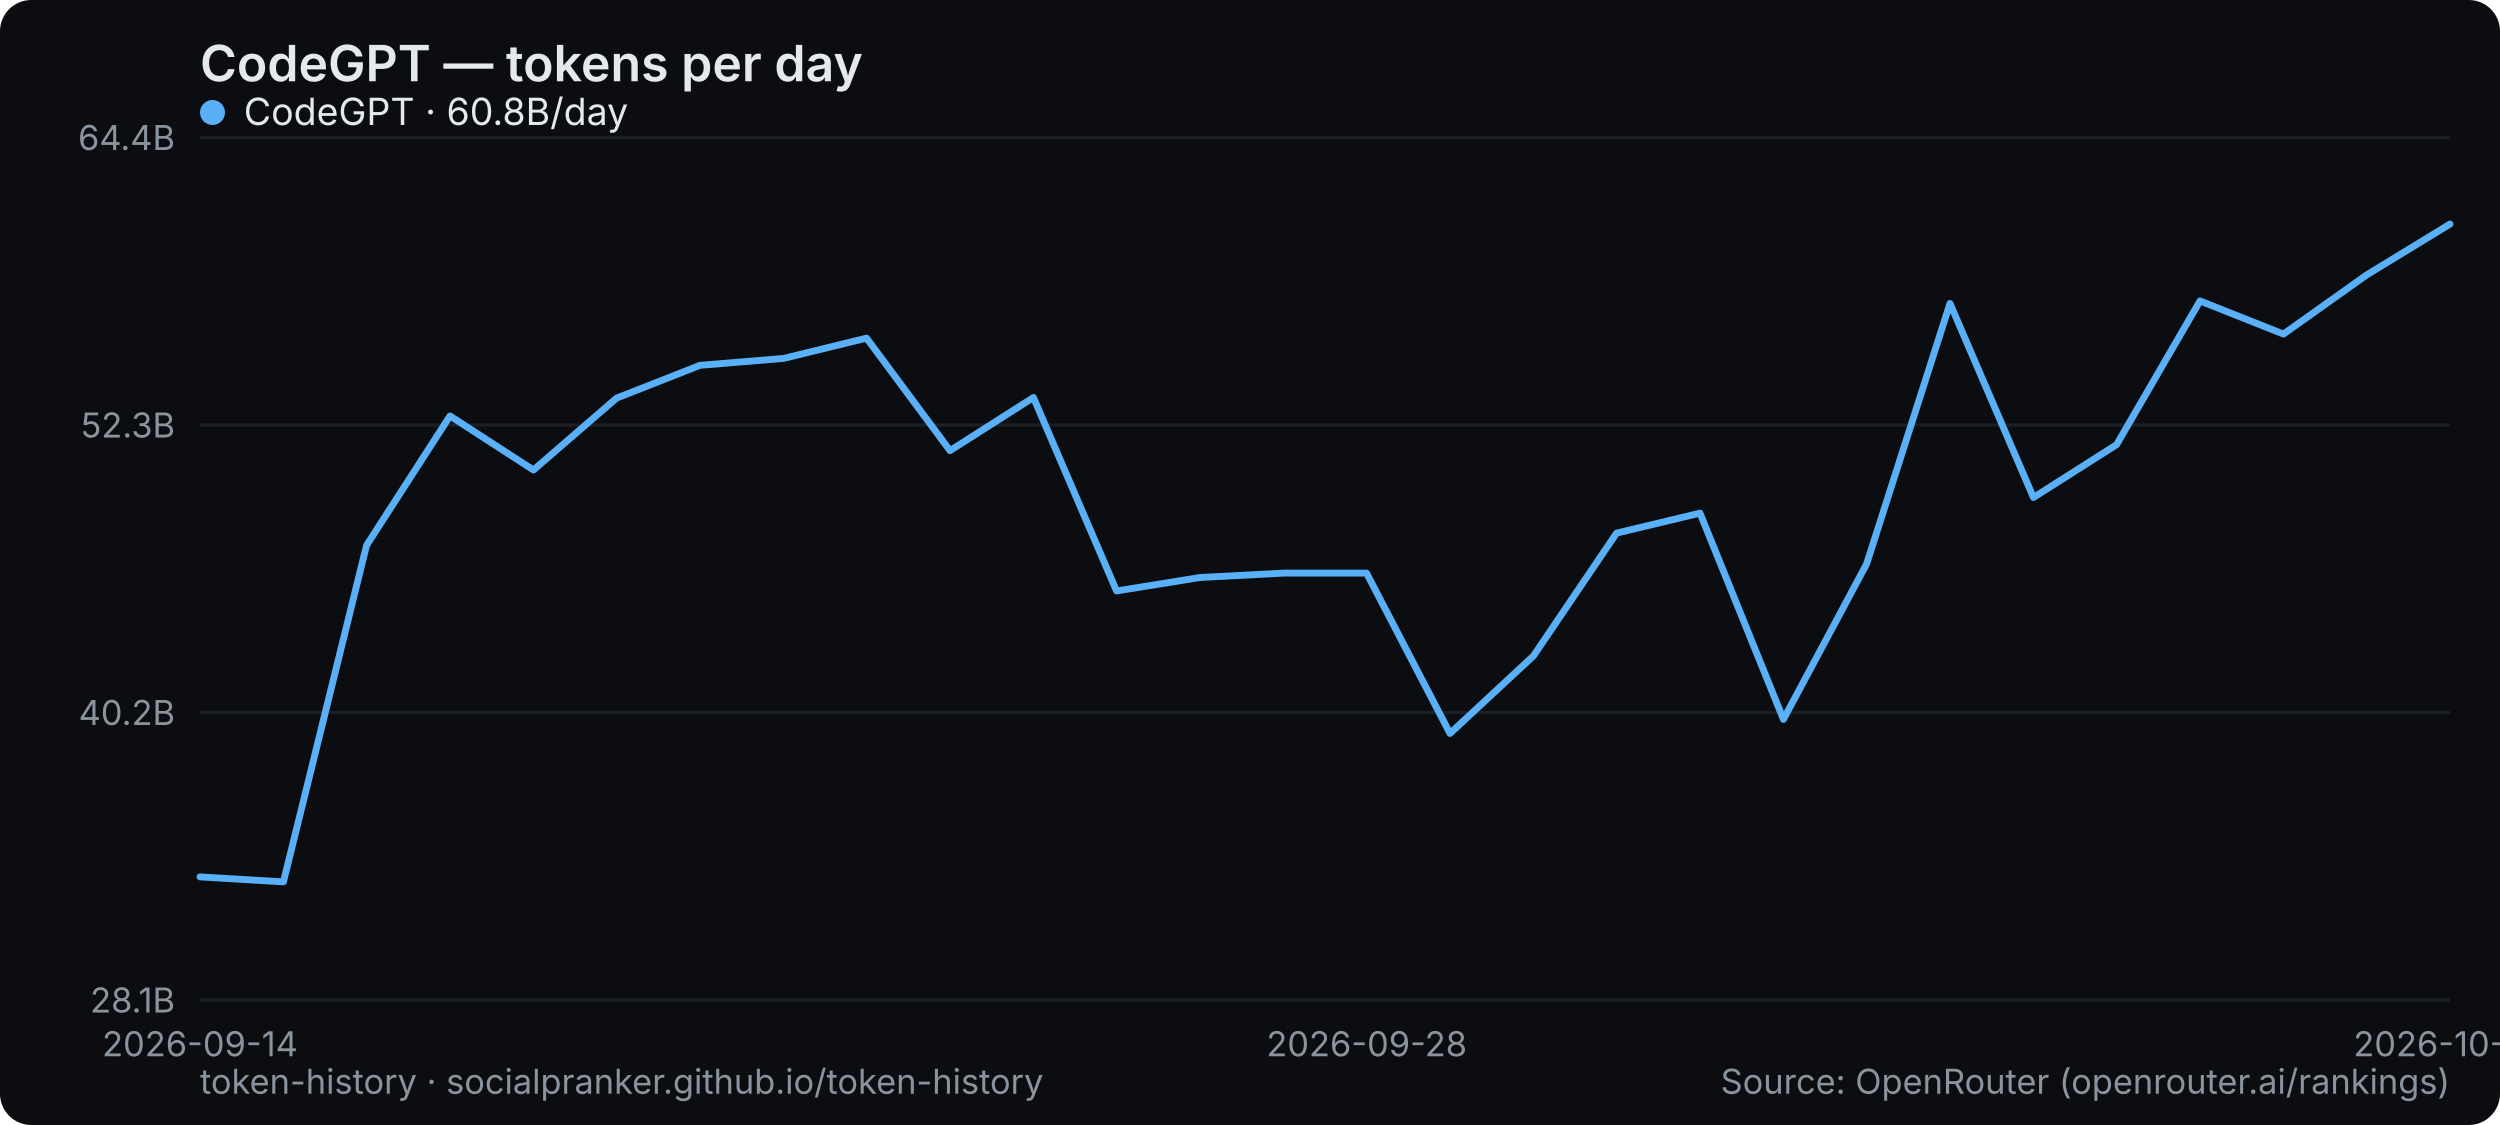
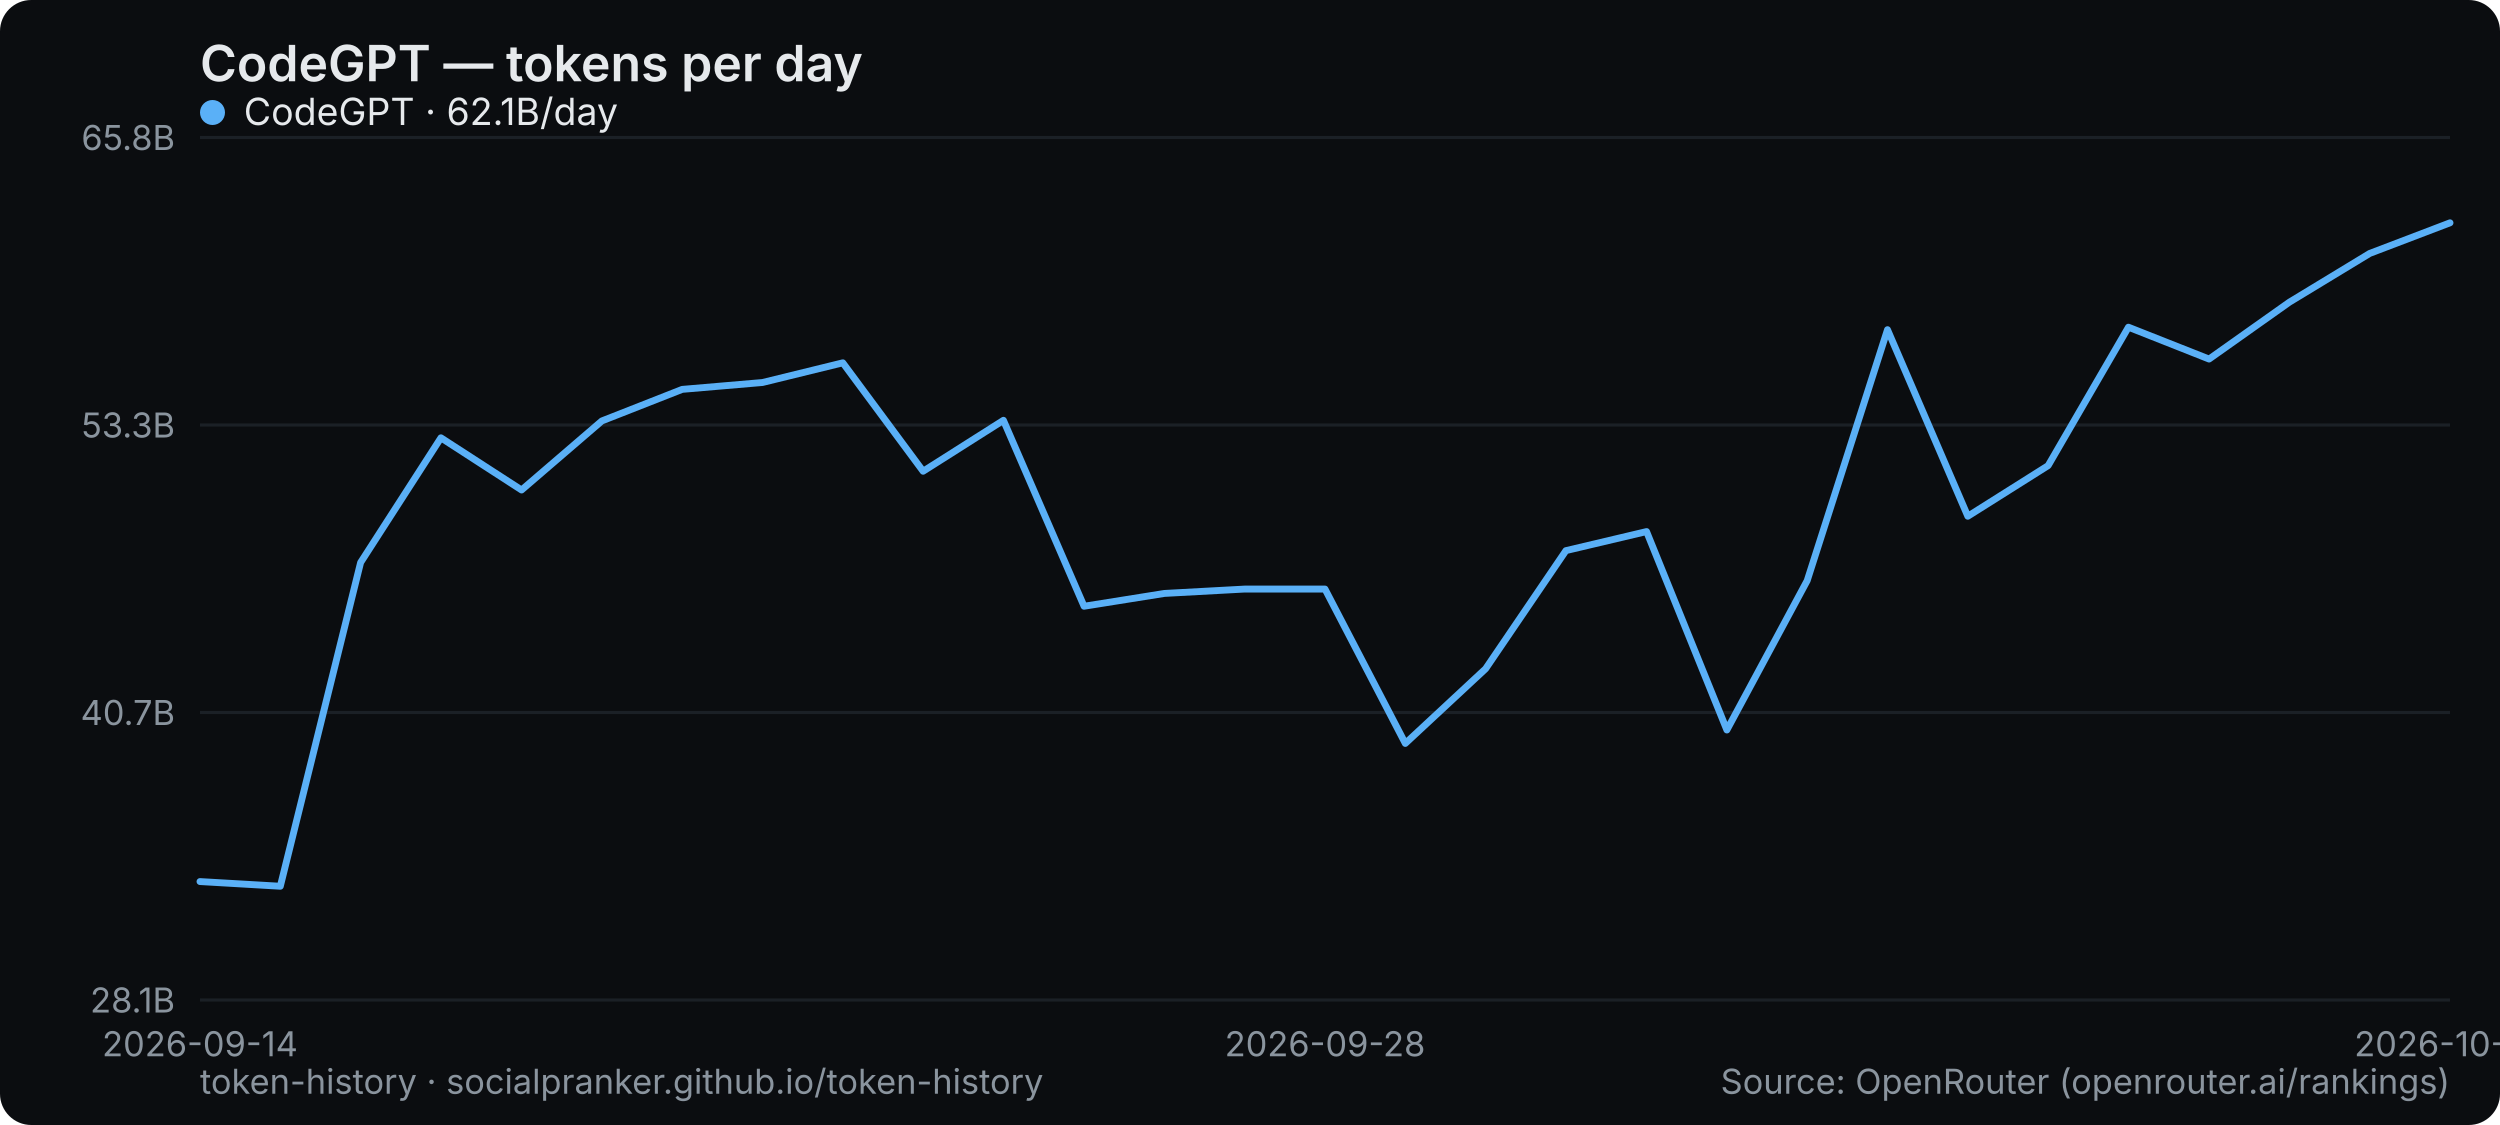
<svg xmlns="http://www.w3.org/2000/svg" width="800" height="360" viewBox="0 0 800 360" role="img" aria-label="CodeGPT — tokens per day">
  <rect width="800" height="360" rx="10" fill="#0b0d10" />
  <text x="64" y="26" font-family="system-ui,-apple-system,Segoe UI,sans-serif" font-size="16" font-weight="600" fill="#e6e9ec">CodeGPT — tokens per day</text>
  <line x1="64" y1="320" x2="784" y2="320" stroke="#1b2026" stroke-width="1" />
  <text x="56" y="324" text-anchor="end" font-family="system-ui,-apple-system,Segoe UI,sans-serif" font-size="11" fill="#8a949e">28.1B</text>
  <line x1="64" y1="228" x2="784" y2="228" stroke="#1b2026" stroke-width="1" />
-   <text x="56" y="232" text-anchor="end" font-family="system-ui,-apple-system,Segoe UI,sans-serif" font-size="11" fill="#8a949e">40.2B</text>
+   <text x="56" y="232" text-anchor="end" font-family="system-ui,-apple-system,Segoe UI,sans-serif" font-size="11" fill="#8a949e">40.7B</text>
  <line x1="64" y1="136" x2="784" y2="136" stroke="#1b2026" stroke-width="1" />
-   <text x="56" y="140" text-anchor="end" font-family="system-ui,-apple-system,Segoe UI,sans-serif" font-size="11" fill="#8a949e">52.3B</text>
+   <text x="56" y="140" text-anchor="end" font-family="system-ui,-apple-system,Segoe UI,sans-serif" font-size="11" fill="#8a949e">53.3B</text>
  <line x1="64" y1="44" x2="784" y2="44" stroke="#1b2026" stroke-width="1" />
-   <text x="56" y="48" text-anchor="end" font-family="system-ui,-apple-system,Segoe UI,sans-serif" font-size="11" fill="#8a949e">64.4B</text>
+   <text x="56" y="48" text-anchor="end" font-family="system-ui,-apple-system,Segoe UI,sans-serif" font-size="11" fill="#8a949e">65.8B</text>
  <text x="64" y="338" text-anchor="middle" font-family="system-ui,-apple-system,Segoe UI,sans-serif" font-size="11" fill="#8a949e">2026-09-14</text>
-   <text x="437.333" y="338" text-anchor="middle" font-family="system-ui,-apple-system,Segoe UI,sans-serif" font-size="11" fill="#8a949e">2026-09-28</text>
-   <text x="784" y="338" text-anchor="middle" font-family="system-ui,-apple-system,Segoe UI,sans-serif" font-size="11" fill="#8a949e">2026-10-26</text>
-   <polyline points="64.0,280.6 90.7,282.2 117.3,174.5 144.0,133.1 170.7,150.4 197.3,127.4 224.0,116.9 250.7,114.7 277.3,108.2 304.0,144.2 330.7,127.2 357.3,189.1 384.0,184.8 410.7,183.4 437.3,183.4 464.0,234.7 490.7,209.9 517.3,170.6 544.0,164.2 570.7,230.2 597.3,180.5 624.0,97.1 650.7,159.2 677.3,142.3 704.0,96.3 730.7,106.9 757.3,88.0 784.0,71.7" fill="none" stroke="#5ab0f7" stroke-width="2.2" stroke-linejoin="round" stroke-linecap="round" />
+   <text x="424" y="338" text-anchor="middle" font-family="system-ui,-apple-system,Segoe UI,sans-serif" font-size="11" fill="#8a949e">2026-09-28</text>
+   <text x="784" y="338" text-anchor="middle" font-family="system-ui,-apple-system,Segoe UI,sans-serif" font-size="11" fill="#8a949e">2026-10-27</text>
+   <polyline points="64.0,282.1 89.7,283.6 115.4,180.0 141.1,140.1 166.9,156.8 192.6,134.7 218.3,124.6 244.0,122.4 269.7,116.1 295.4,150.8 321.1,134.5 346.9,194.0 372.6,189.9 398.3,188.5 424.0,188.5 449.7,237.9 475.4,214.0 501.1,176.2 526.9,170.1 552.6,233.6 578.3,185.8 604.0,105.5 629.7,165.2 655.4,149.0 681.1,104.7 706.9,114.9 732.6,96.7 758.3,81.1 784.0,71.3" fill="none" stroke="#5ab0f7" stroke-width="2.2" stroke-linejoin="round" stroke-linecap="round" />
  <g font-family="system-ui,-apple-system,Segoe UI,sans-serif" font-size="12">
    <circle cx="68" cy="36" r="4" fill="#5ab0f7" />
-     <text x="78" y="40" fill="#e6e9ec">CodeGPT · 60.8B/day</text>
+     <text x="78" y="40" fill="#e6e9ec">CodeGPT · 62.1B/day</text>
  </g>
  <text x="64" y="350" font-family="system-ui,-apple-system,Segoe UI,sans-serif" font-size="11" fill="#8a949e">token-history · socialpranker.github.io/token-history</text>
  <text x="784" y="350" text-anchor="end" font-family="system-ui,-apple-system,Segoe UI,sans-serif" font-size="11" fill="#8a949e">Source: OpenRouter (openrouter.ai/rankings)</text>
</svg>
